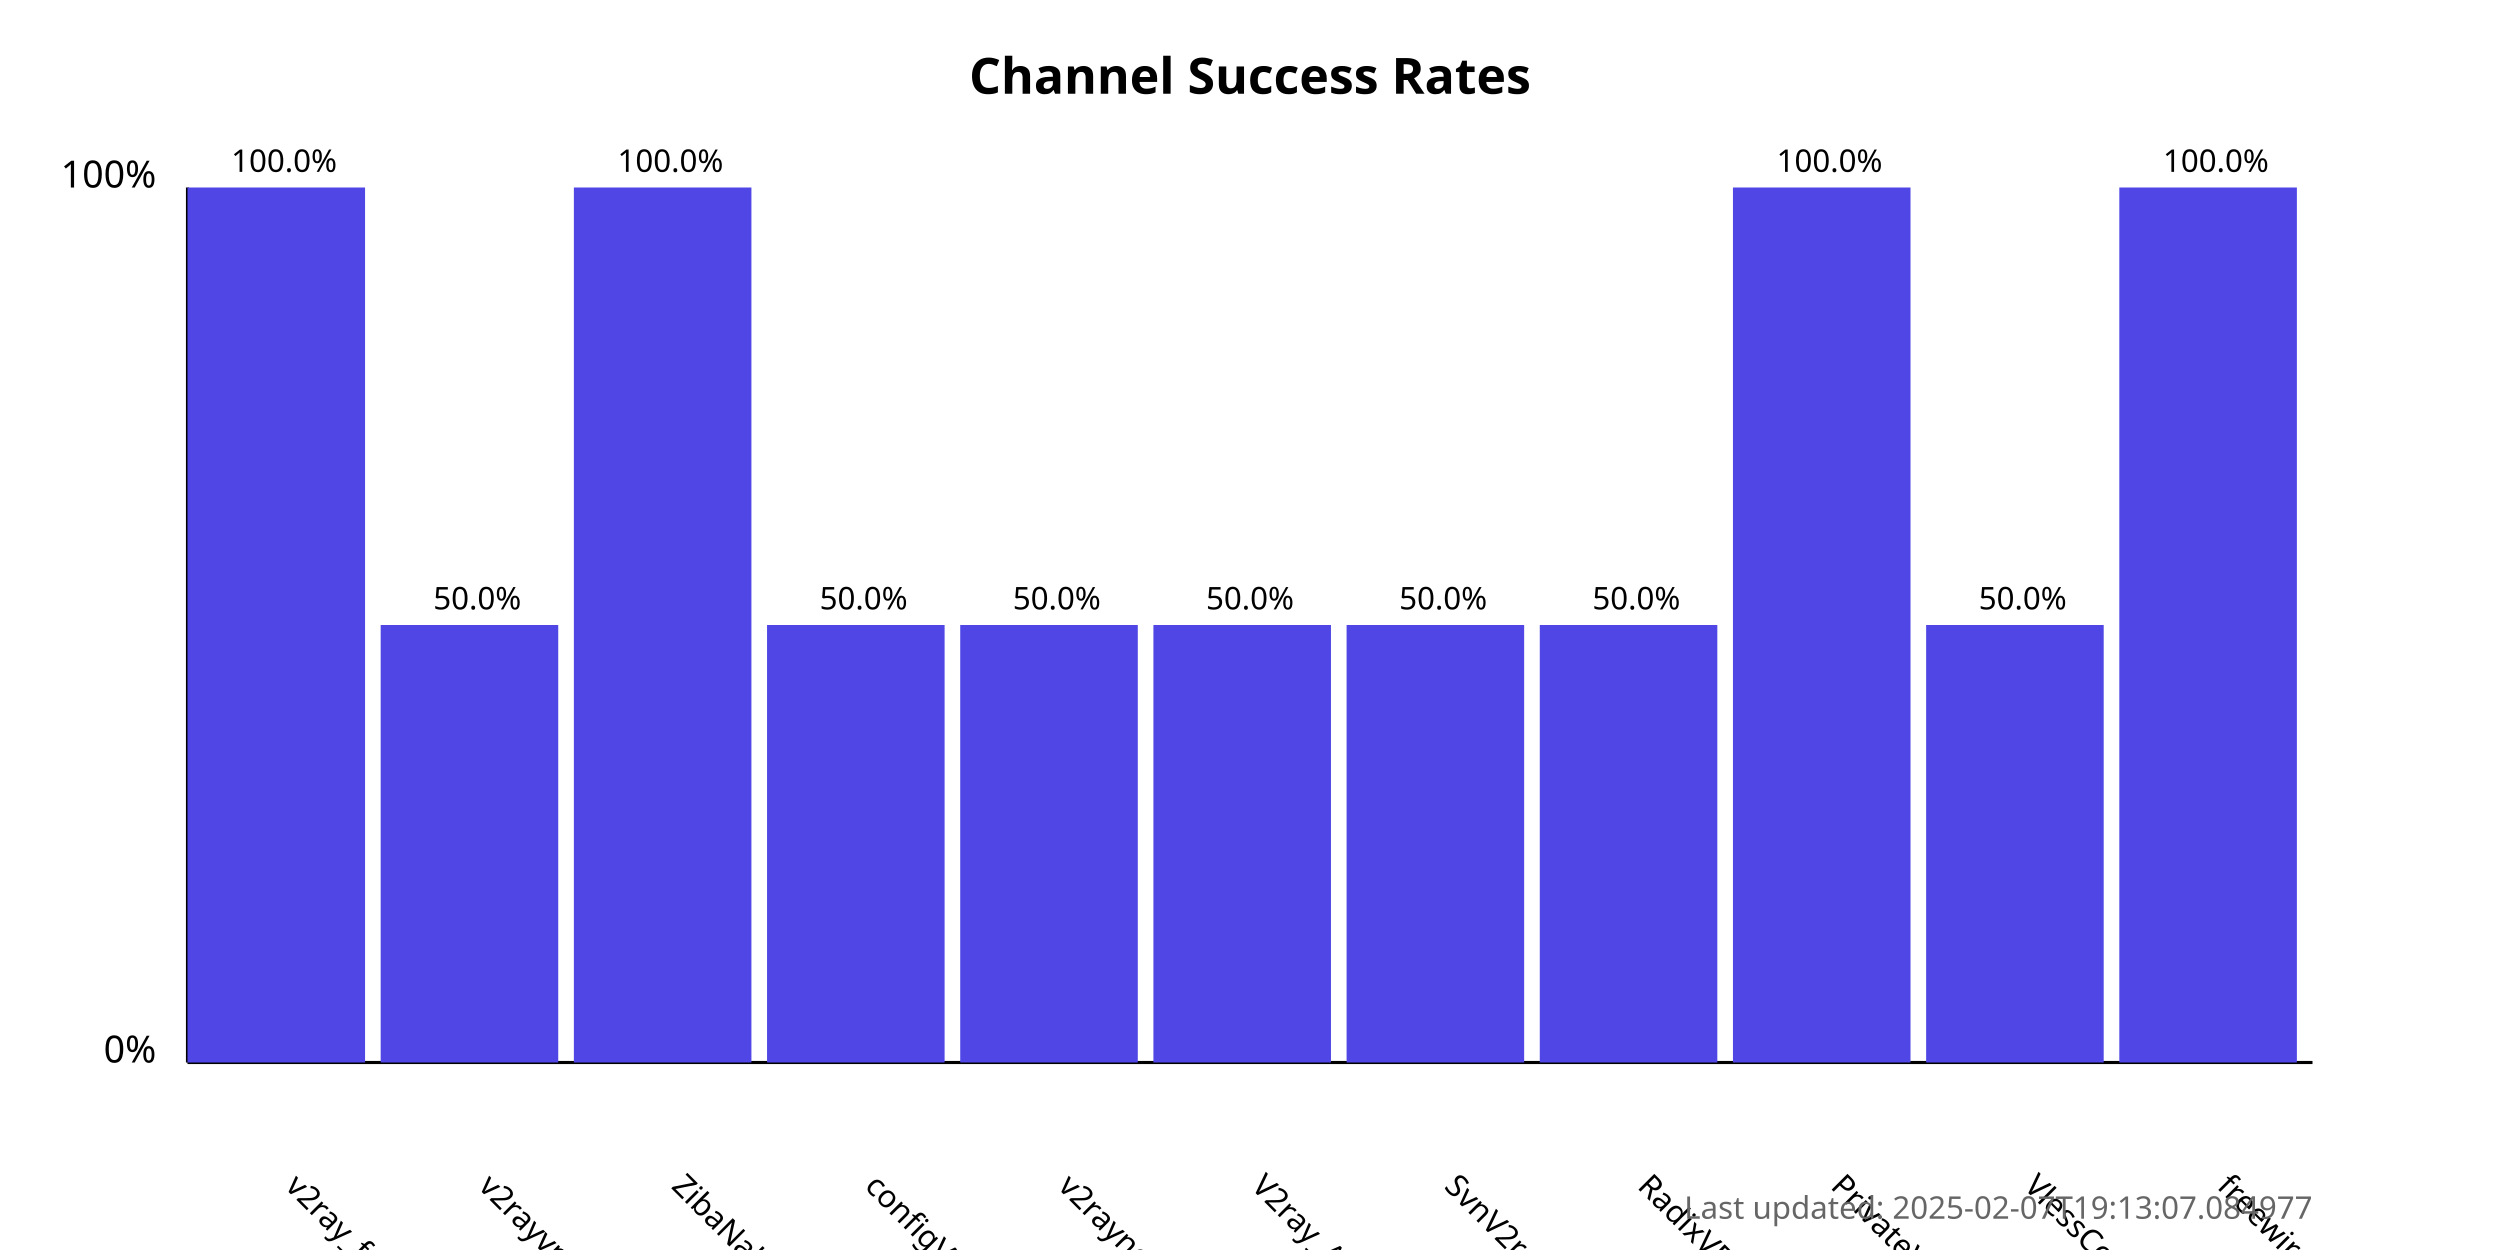
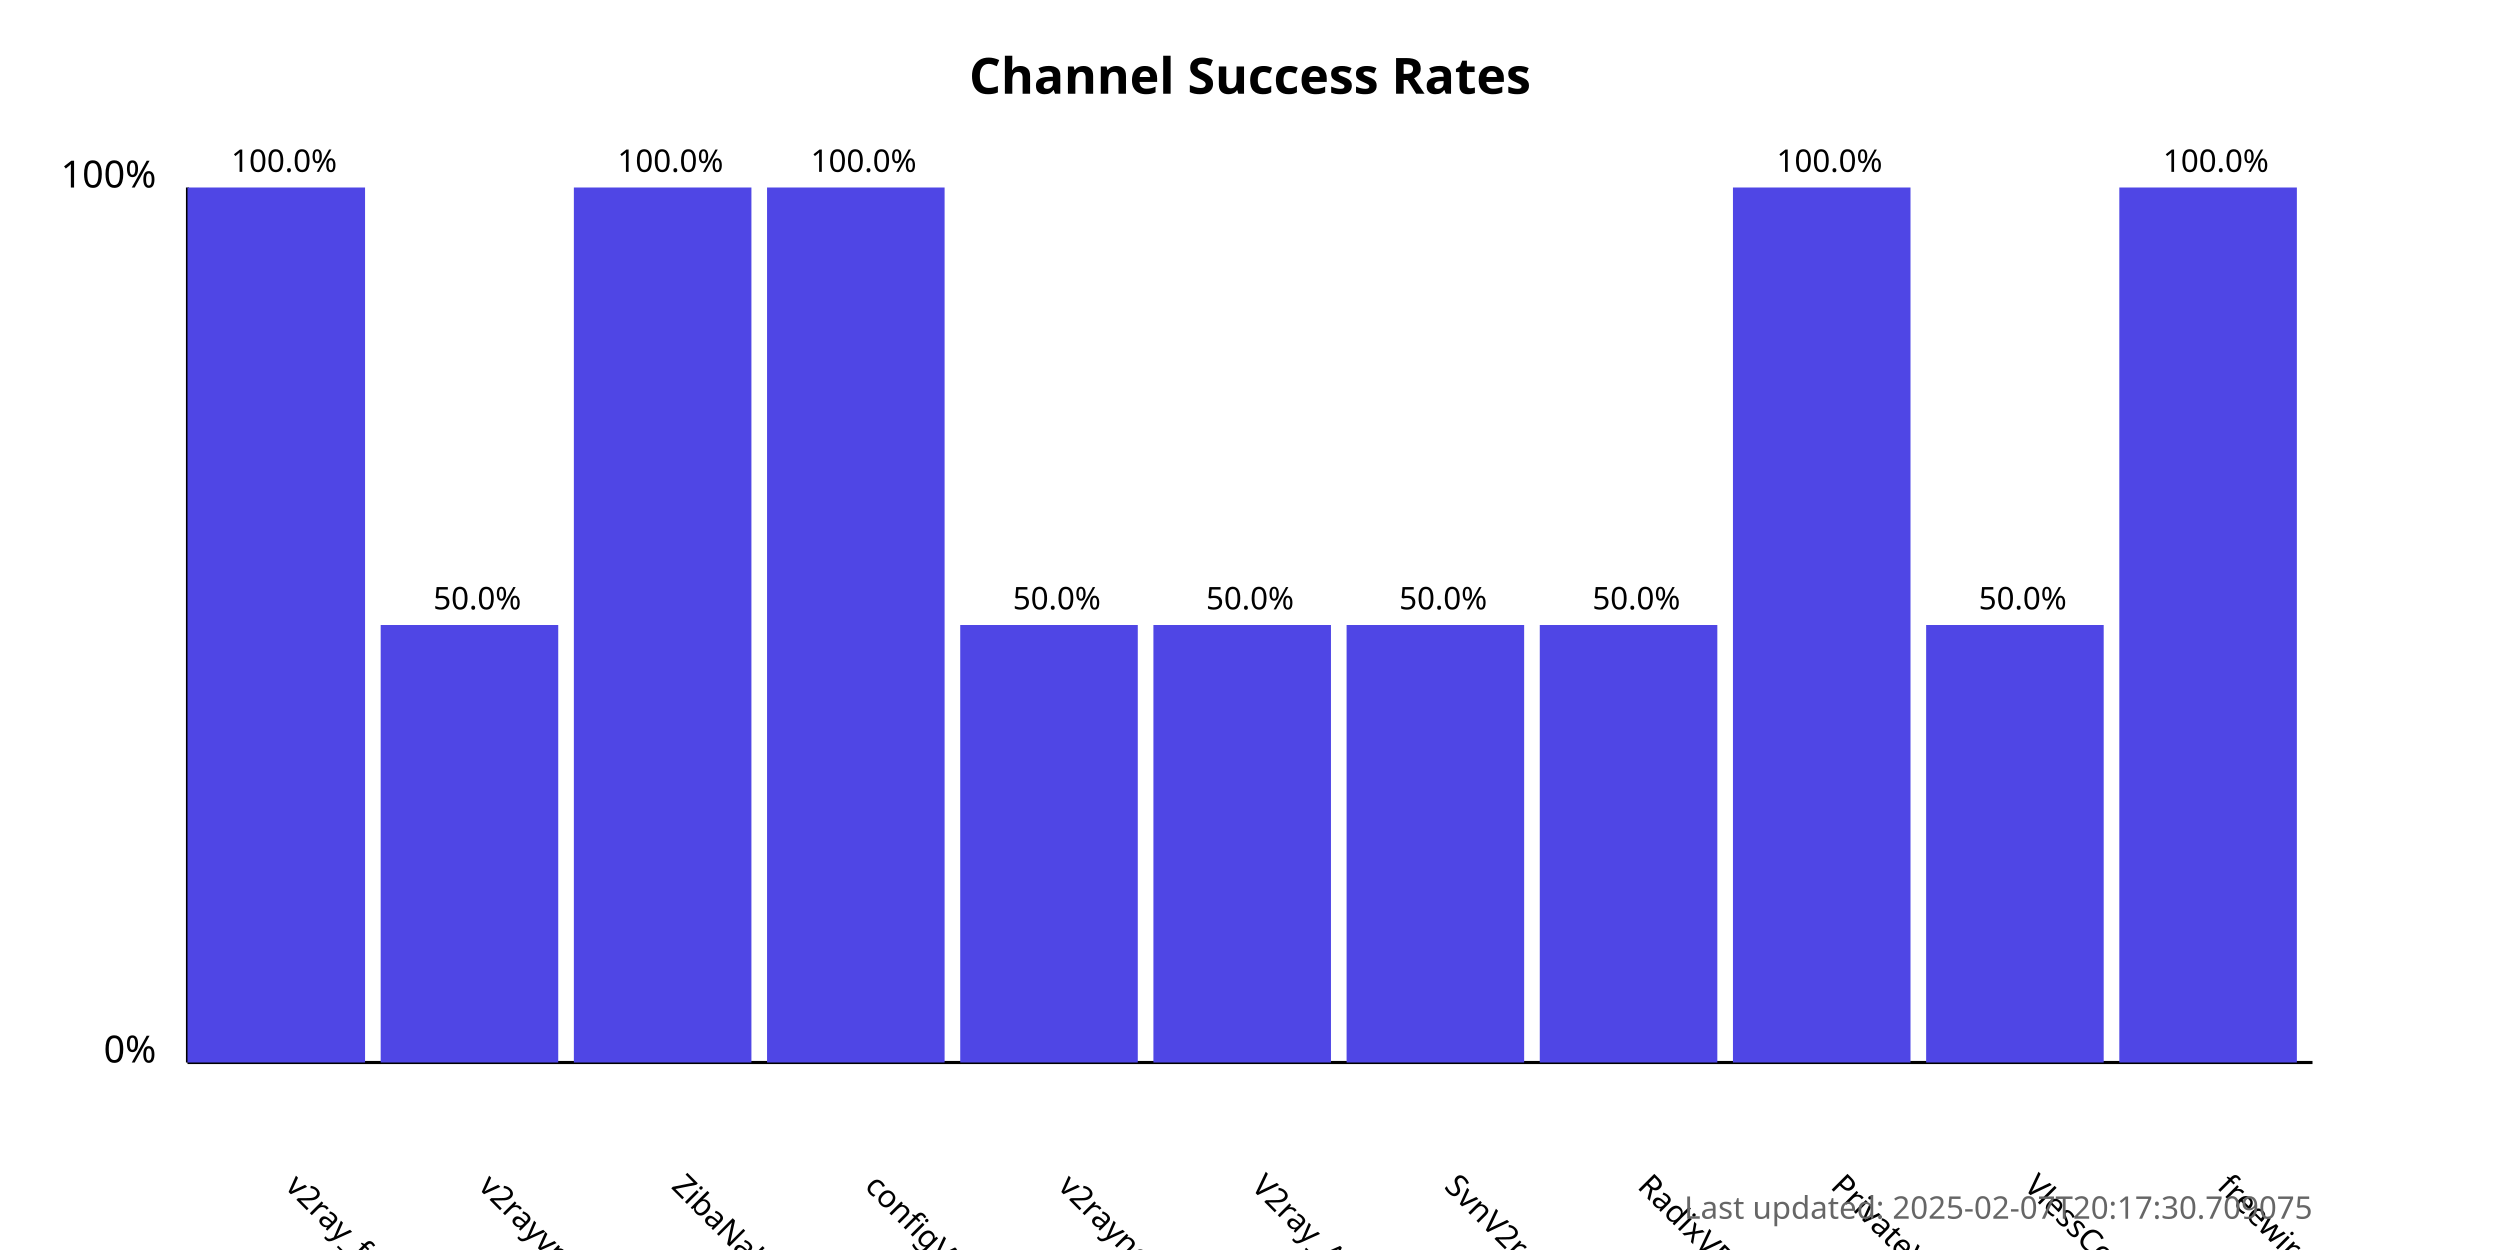
<svg xmlns="http://www.w3.org/2000/svg" width="800" height="400">
  <style>
            .chart-title { font: bold 16px sans-serif; }
            .axis-label { font: 12px sans-serif; }
            .tick-label { font: 10px sans-serif; }
            .bar { fill: #4f46e5; }
            .bar:hover { fill: #6366f1; }
            .timestamp { font: 10px sans-serif; fill: #666; }
        </style>
  <text x="400.0" y="30" text-anchor="middle" class="chart-title">
            Channel Success Rates
        </text>
  <line x1="60" y1="340" x2="60" y2="60" stroke="black" stroke-width="1" />
  <line x1="60" y1="340" x2="740" y2="340" stroke="black" stroke-width="1" />
  <text x="50" y="340" text-anchor="end" class="axis-label">0%</text>
  <text x="50" y="60" text-anchor="end" class="axis-label">100%</text>
  <g>
    <rect x="60" y="60.0" width="56.818" height="280.0" class="bar" />
    <text x="90.909" y="380" transform="rotate(45, 90.90909, 380)" text-anchor="start" class="tick-label">
                v2ray_free_conf
            </text>
    <text x="90.909" y="55.0" text-anchor="middle" class="tick-label">
                100.0%
            </text>
  </g>
  <g>
    <rect x="121.818" y="200.0" width="56.818" height="140.0" class="bar" />
    <text x="152.727" y="380" transform="rotate(45, 152.7273, 380)" text-anchor="start" class="tick-label">
                v2rayvpno
            </text>
    <text x="152.727" y="195.0" text-anchor="middle" class="tick-label">
                50.0%
            </text>
  </g>
  <g>
    <rect x="183.636" y="60.0" width="56.818" height="280.0" class="bar" />
    <text x="214.545" y="380" transform="rotate(45, 214.5455, 380)" text-anchor="start" class="tick-label">
                ZibaNabz
            </text>
    <text x="214.545" y="55.0" text-anchor="middle" class="tick-label">
                100.0%
            </text>
  </g>
  <g>
-     <rect x="245.455" y="200.0" width="56.818" height="140.0" class="bar" />
+     <rect x="245.455" y="60.0" width="56.818" height="280.0" class="bar" />
    <text x="276.364" y="380" transform="rotate(45, 276.3636, 380)" text-anchor="start" class="tick-label">
                configV2rayForFree
            </text>
-     <text x="276.364" y="195.0" text-anchor="middle" class="tick-label">
-                 50.0%
+     <text x="276.364" y="55.0" text-anchor="middle" class="tick-label">
+                 100.0%
            </text>
  </g>
  <g>
    <rect x="307.273" y="200.0" width="56.818" height="140.0" class="bar" />
    <text x="338.182" y="380" transform="rotate(45, 338.1818, 380)" text-anchor="start" class="tick-label">
                v2rayngvpn
            </text>
    <text x="338.182" y="195.0" text-anchor="middle" class="tick-label">
                50.0%
            </text>
  </g>
  <g>
    <rect x="369.091" y="200.0" width="56.818" height="140.0" class="bar" />
    <text x="400.0" y="380" transform="rotate(45, 400.0, 380)" text-anchor="start" class="tick-label">
                V2ray_Alpha
            </text>
    <text x="400.0" y="195.0" text-anchor="middle" class="tick-label">
                50.0%
            </text>
  </g>
  <g>
    <rect x="430.909" y="200.0" width="56.818" height="140.0" class="bar" />
    <text x="461.818" y="380" transform="rotate(45, 461.8182, 380)" text-anchor="start" class="tick-label">
                SvnV2ray
            </text>
    <text x="461.818" y="195.0" text-anchor="middle" class="tick-label">
                50.0%
            </text>
  </g>
  <g>
    <rect x="492.727" y="200.0" width="56.818" height="140.0" class="bar" />
    <text x="523.636" y="380" transform="rotate(45, 523.6364, 380)" text-anchor="start" class="tick-label">
                RadixVPN
            </text>
    <text x="523.636" y="195.0" text-anchor="middle" class="tick-label">
                50.0%
            </text>
  </g>
  <g>
    <rect x="554.545" y="60.0" width="56.818" height="280.0" class="bar" />
    <text x="585.455" y="380" transform="rotate(45, 585.4545, 380)" text-anchor="start" class="tick-label">
                PrivateVPNs
            </text>
    <text x="585.455" y="55.0" text-anchor="middle" class="tick-label">
                100.0%
            </text>
  </g>
  <g>
    <rect x="616.364" y="200.0" width="56.818" height="140.0" class="bar" />
    <text x="647.273" y="380" transform="rotate(45, 647.2727, 380)" text-anchor="start" class="tick-label">
                VlessConfig
            </text>
    <text x="647.273" y="195.0" text-anchor="middle" class="tick-label">
                50.0%
            </text>
  </g>
  <g>
    <rect x="678.182" y="60.0" width="56.818" height="280.0" class="bar" />
    <text x="709.091" y="380" transform="rotate(45, 709.0909, 380)" text-anchor="start" class="tick-label">
                freewireguard
            </text>
    <text x="709.091" y="55.0" text-anchor="middle" class="tick-label">
                100.0%
            </text>
  </g>
  <text x="740" y="390" text-anchor="end" class="timestamp">
-             Last updated: 2025-02-07T19:13:07.084977
+             Last updated: 2025-02-07T20:17:30.709075
        </text>
</svg>
